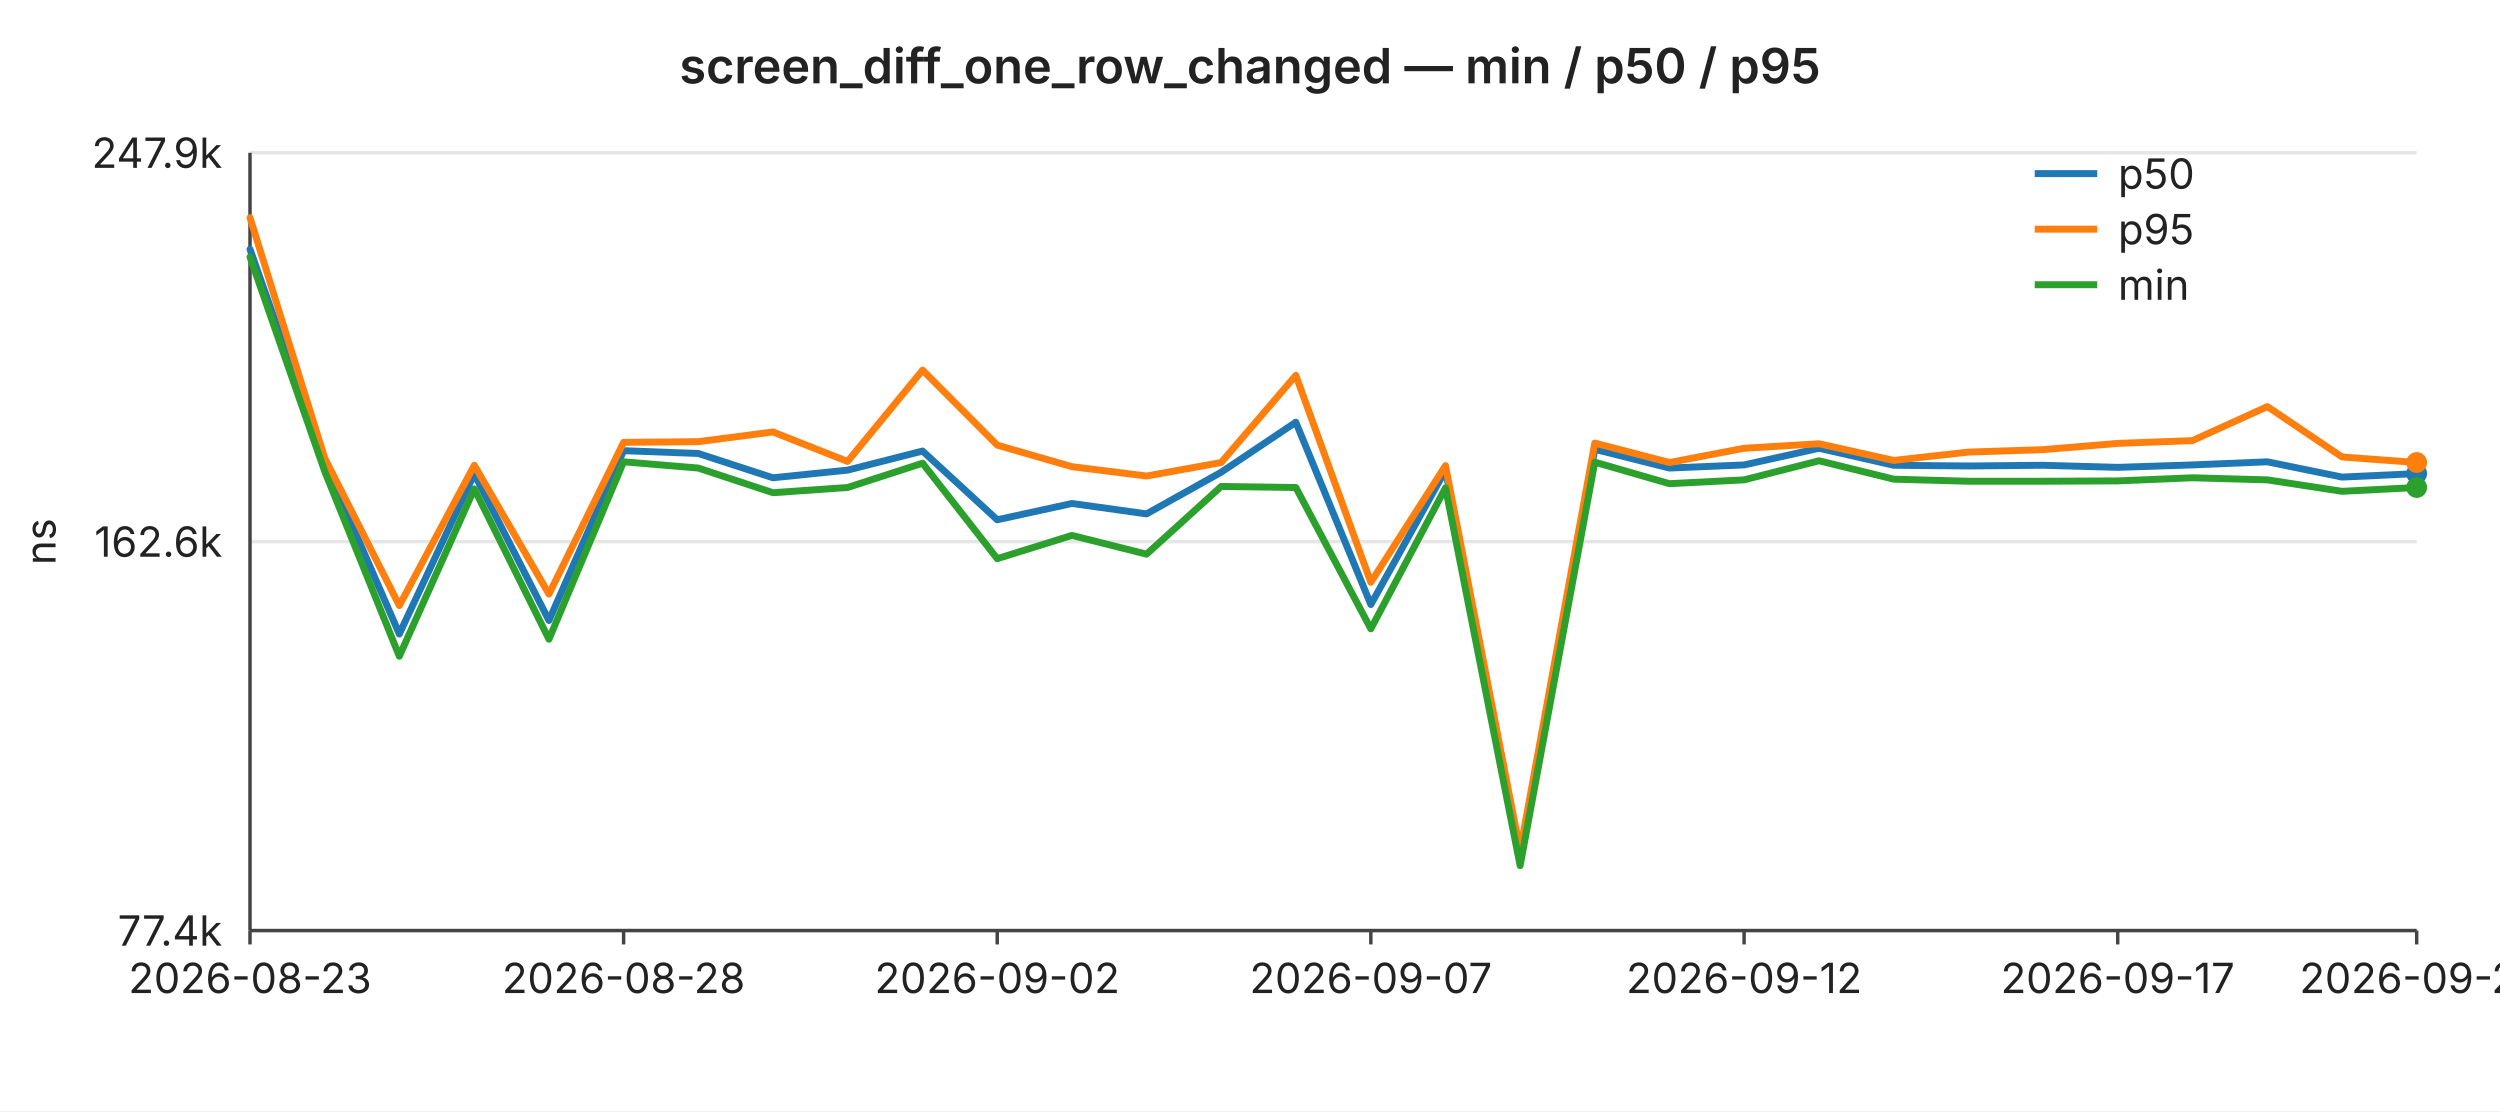
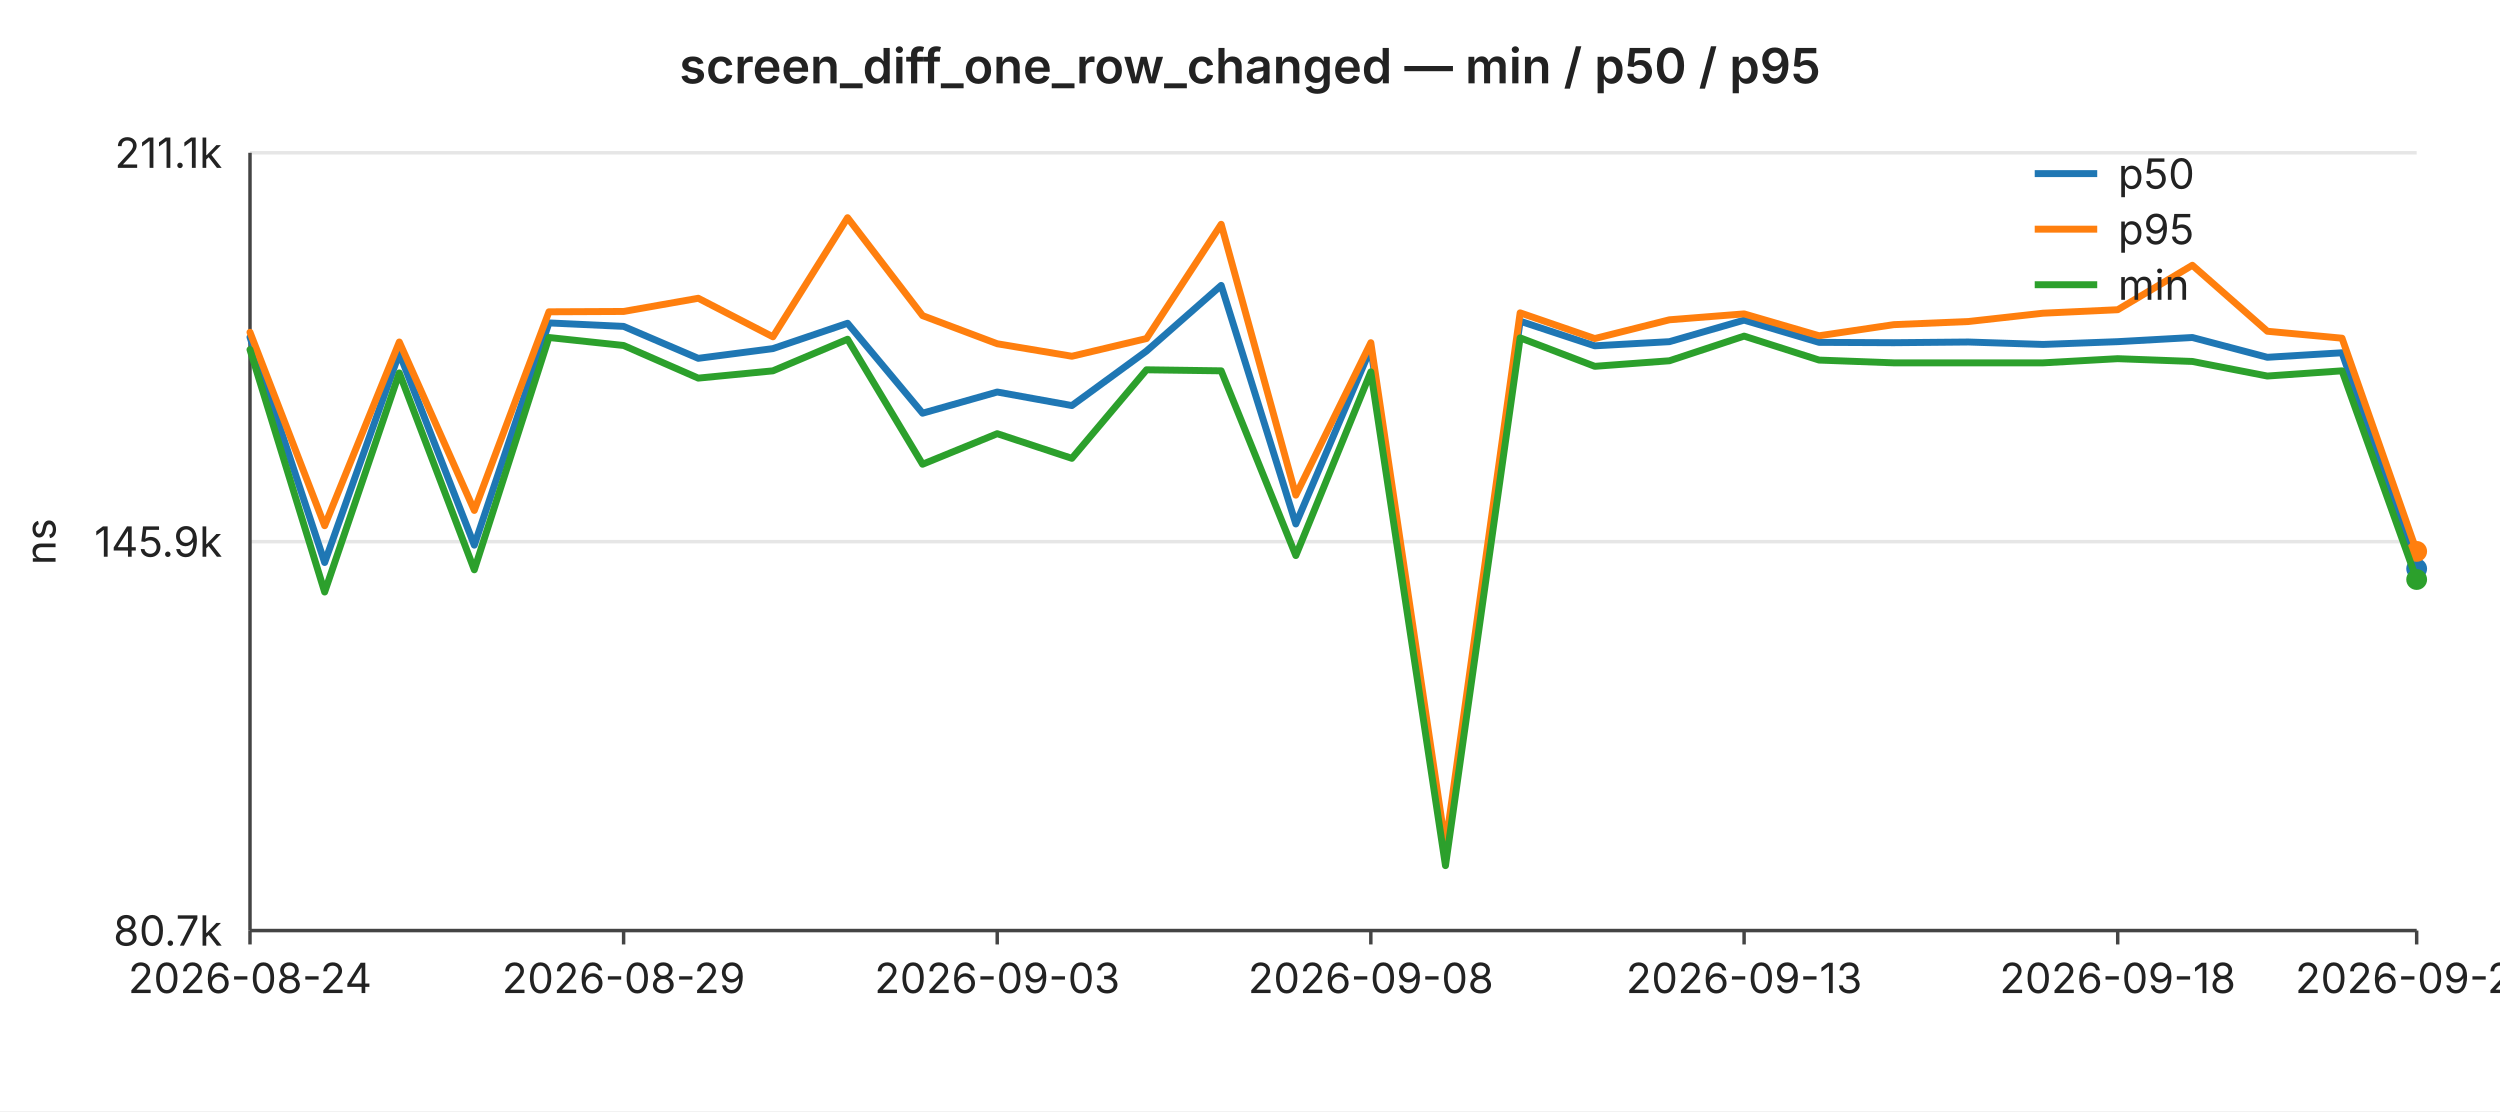
<svg xmlns="http://www.w3.org/2000/svg" width="720" height="320" viewBox="0 0 720 320" font-family="-apple-system,BlinkMacSystemFont,Segoe UI,sans-serif" font-size="12">
  <rect width="720" height="320" fill="#ffffff" />
  <text x="360" y="24" text-anchor="middle" font-size="14" font-weight="600" fill="#222">screen_diff_one_row_changed — min / p50 / p95</text>
  <line x1="72" y1="44.0" x2="696" y2="44.0" stroke="#e6e6e6" stroke-width="1" />
-   <text x="64" y="44.0" text-anchor="end" dominant-baseline="middle" fill="#222">247.9k</text>
+   <text x="64" y="44.0" text-anchor="end" dominant-baseline="middle" fill="#222">211.1k</text>
  <line x1="72" y1="156.0" x2="696" y2="156.0" stroke="#e6e6e6" stroke-width="1" />
-   <text x="64" y="156.0" text-anchor="end" dominant-baseline="middle" fill="#222">162.6k</text>
+   <text x="64" y="156.0" text-anchor="end" dominant-baseline="middle" fill="#222">145.9k</text>
  <line x1="72" y1="268.0" x2="696" y2="268.0" stroke="#e6e6e6" stroke-width="1" />
-   <text x="64" y="268.0" text-anchor="end" dominant-baseline="middle" fill="#222">77.4k</text>
+   <text x="64" y="268.0" text-anchor="end" dominant-baseline="middle" fill="#222">80.7k</text>
  <text x="16" y="156" text-anchor="middle" fill="#222" transform="rotate(-90 16 156)">ns</text>
  <line x1="72" y1="44" x2="72" y2="268" stroke="#444" stroke-width="1" />
  <line x1="72" y1="268" x2="696" y2="268" stroke="#444" stroke-width="1" />
  <line x1="72.0" y1="268" x2="72.0" y2="272" stroke="#444" stroke-width="1" />
-   <text x="72.0" y="286" text-anchor="middle" fill="#222">2026-08-23</text>
+   <text x="72.0" y="286" text-anchor="middle" fill="#222">2026-08-24</text>
  <line x1="179.6" y1="268" x2="179.6" y2="272" stroke="#444" stroke-width="1" />
-   <text x="179.6" y="286" text-anchor="middle" fill="#222">2026-08-28</text>
+   <text x="179.6" y="286" text-anchor="middle" fill="#222">2026-08-29</text>
  <line x1="287.2" y1="268" x2="287.2" y2="272" stroke="#444" stroke-width="1" />
-   <text x="287.2" y="286" text-anchor="middle" fill="#222">2026-09-02</text>
+   <text x="287.2" y="286" text-anchor="middle" fill="#222">2026-09-03</text>
  <line x1="394.8" y1="268" x2="394.8" y2="272" stroke="#444" stroke-width="1" />
-   <text x="394.8" y="286" text-anchor="middle" fill="#222">2026-09-07</text>
+   <text x="394.8" y="286" text-anchor="middle" fill="#222">2026-09-08</text>
  <line x1="502.3" y1="268" x2="502.3" y2="272" stroke="#444" stroke-width="1" />
-   <text x="502.3" y="286" text-anchor="middle" fill="#222">2026-09-12</text>
+   <text x="502.3" y="286" text-anchor="middle" fill="#222">2026-09-13</text>
  <line x1="609.9" y1="268" x2="609.9" y2="272" stroke="#444" stroke-width="1" />
-   <text x="609.9" y="286" text-anchor="middle" fill="#222">2026-09-17</text>
+   <text x="609.9" y="286" text-anchor="middle" fill="#222">2026-09-18</text>
  <line x1="696.0" y1="268" x2="696.0" y2="272" stroke="#444" stroke-width="1" />
-   <text x="696.0" y="286" text-anchor="middle" fill="#222">2026-09-21</text>
-   <polyline fill="none" stroke="#1f77b4" stroke-width="2" stroke-linejoin="round" stroke-linecap="round" points="72.0,71.8 93.5,133.0 115.0,182.6 136.6,136.5 158.1,178.7 179.6,129.8 201.1,130.6 222.6,137.6 244.1,135.4 265.7,129.9 287.2,149.7 308.7,145.0 330.2,148.0 351.7,136.0 373.2,121.6 394.8,174.1 416.3,135.4 437.8,247.0 459.3,129.4 480.8,134.8 502.3,133.9 523.9,129.1 545.4,134.0 566.9,134.2 588.4,134.0 609.9,134.6 631.4,133.9 653.0,133.0 674.5,137.4 696.0,136.4" />
-   <circle cx="696.0" cy="136.4" r="3" fill="#1f77b4" />
-   <polyline fill="none" stroke="#ff7f0e" stroke-width="2" stroke-linejoin="round" stroke-linecap="round" points="72.0,62.7 93.5,131.9 115.0,174.4 136.6,134.0 158.1,171.1 179.6,127.4 201.1,127.2 222.6,124.4 244.1,132.9 265.7,106.6 287.2,128.2 308.7,134.4 330.2,137.1 351.7,133.2 373.2,108.1 394.8,167.7 416.3,134.1 437.8,245.0 459.3,127.6 480.8,133.2 502.3,129.1 523.9,127.8 545.4,132.6 566.9,130.2 588.4,129.5 609.9,127.7 631.4,126.9 653.0,117.1 674.5,131.6 696.0,133.2" />
-   <circle cx="696.0" cy="133.2" r="3" fill="#ff7f0e" />
-   <polyline fill="none" stroke="#2ca02c" stroke-width="2" stroke-linejoin="round" stroke-linecap="round" points="72.0,74.0 93.5,135.7 115.0,189.0 136.6,140.8 158.1,184.1 179.6,133.0 201.1,134.8 222.6,141.9 244.1,140.4 265.7,133.4 287.2,160.9 308.7,154.2 330.2,159.6 351.7,140.1 373.2,140.4 394.8,181.1 416.3,140.5 437.8,249.3 459.3,133.1 480.8,139.3 502.3,138.2 523.9,132.7 545.4,138.0 566.9,138.6 588.4,138.6 609.9,138.5 631.4,137.6 653.0,138.2 674.5,141.5 696.0,140.4" />
-   <circle cx="696.0" cy="140.4" r="3" fill="#2ca02c" />
+   <text x="696.0" y="286" text-anchor="middle" fill="#222">2026-09-22</text>
+   <polyline fill="none" stroke="#1f77b4" stroke-width="2" stroke-linejoin="round" stroke-linecap="round" points="72.0,97.1 93.5,162.0 115.0,101.7 136.6,157.0 158.1,93.0 179.6,94.0 201.1,103.2 222.6,100.4 244.1,93.1 265.7,119.0 287.2,112.9 308.7,116.8 330.2,101.1 351.7,82.2 373.2,150.9 394.8,100.3 416.3,246.3 437.8,92.5 459.3,99.6 480.8,98.4 502.3,92.2 523.9,98.6 545.4,98.7 566.9,98.5 588.4,99.2 609.9,98.4 631.4,97.2 653.0,102.9 674.5,101.6 696.0,163.8" />
+   <circle cx="696.0" cy="163.8" r="3" fill="#1f77b4" />
+   <polyline fill="none" stroke="#ff7f0e" stroke-width="2" stroke-linejoin="round" stroke-linecap="round" points="72.0,95.7 93.5,151.4 115.0,98.5 136.6,147.0 158.1,89.8 179.6,89.7 201.1,85.9 222.6,97.0 244.1,62.7 265.7,90.9 287.2,99.0 308.7,102.6 330.2,97.5 351.7,64.6 373.2,142.6 394.8,98.7 416.3,243.6 437.8,90.1 459.3,97.5 480.8,92.1 502.3,90.4 523.9,96.7 545.4,93.5 566.9,92.6 588.4,90.2 609.9,89.2 631.4,76.4 653.0,95.4 674.5,97.4 696.0,158.8" />
+   <circle cx="696.0" cy="158.8" r="3" fill="#ff7f0e" />
+   <polyline fill="none" stroke="#2ca02c" stroke-width="2" stroke-linejoin="round" stroke-linecap="round" points="72.0,100.7 93.5,170.5 115.0,107.4 136.6,164.1 158.1,97.2 179.6,99.5 201.1,108.9 222.6,106.8 244.1,97.7 265.7,133.7 287.2,124.9 308.7,132.0 330.2,106.5 351.7,106.8 373.2,160.0 394.8,107.1 416.3,249.3 437.8,97.3 459.3,105.5 480.8,103.9 502.3,96.8 523.9,103.7 545.4,104.5 566.9,104.5 588.4,104.5 609.9,103.3 631.4,104.1 653.0,108.3 674.5,106.8 696.0,166.9" />
+   <circle cx="696.0" cy="166.9" r="3" fill="#2ca02c" />
  <line x1="586" y1="50" x2="604" y2="50" stroke="#1f77b4" stroke-width="2" />
  <text x="610" y="50" dominant-baseline="middle" fill="#222">p50</text>
  <line x1="586" y1="66" x2="604" y2="66" stroke="#ff7f0e" stroke-width="2" />
  <text x="610" y="66" dominant-baseline="middle" fill="#222">p95</text>
  <line x1="586" y1="82" x2="604" y2="82" stroke="#2ca02c" stroke-width="2" />
  <text x="610" y="82" dominant-baseline="middle" fill="#222">min</text>
</svg>
